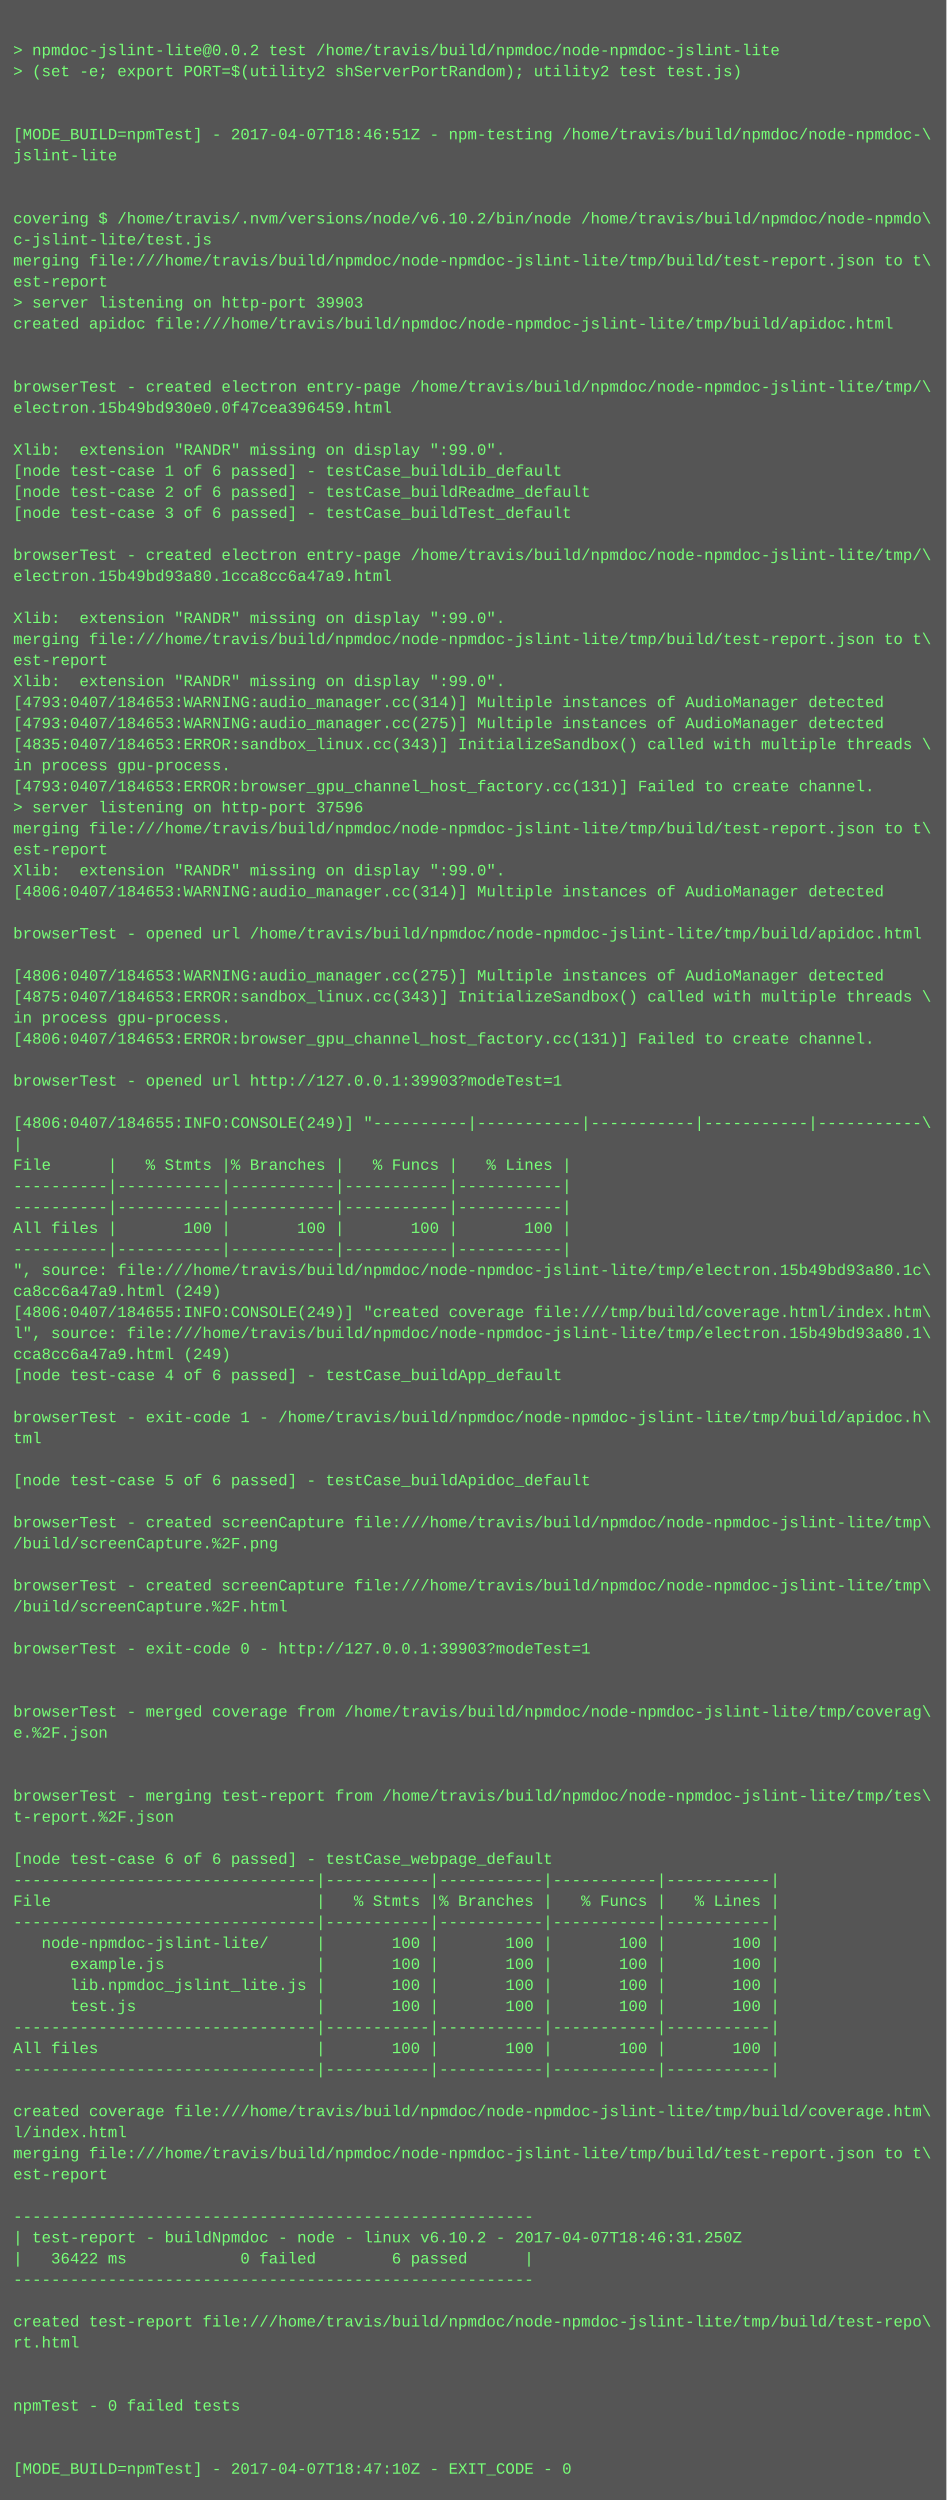
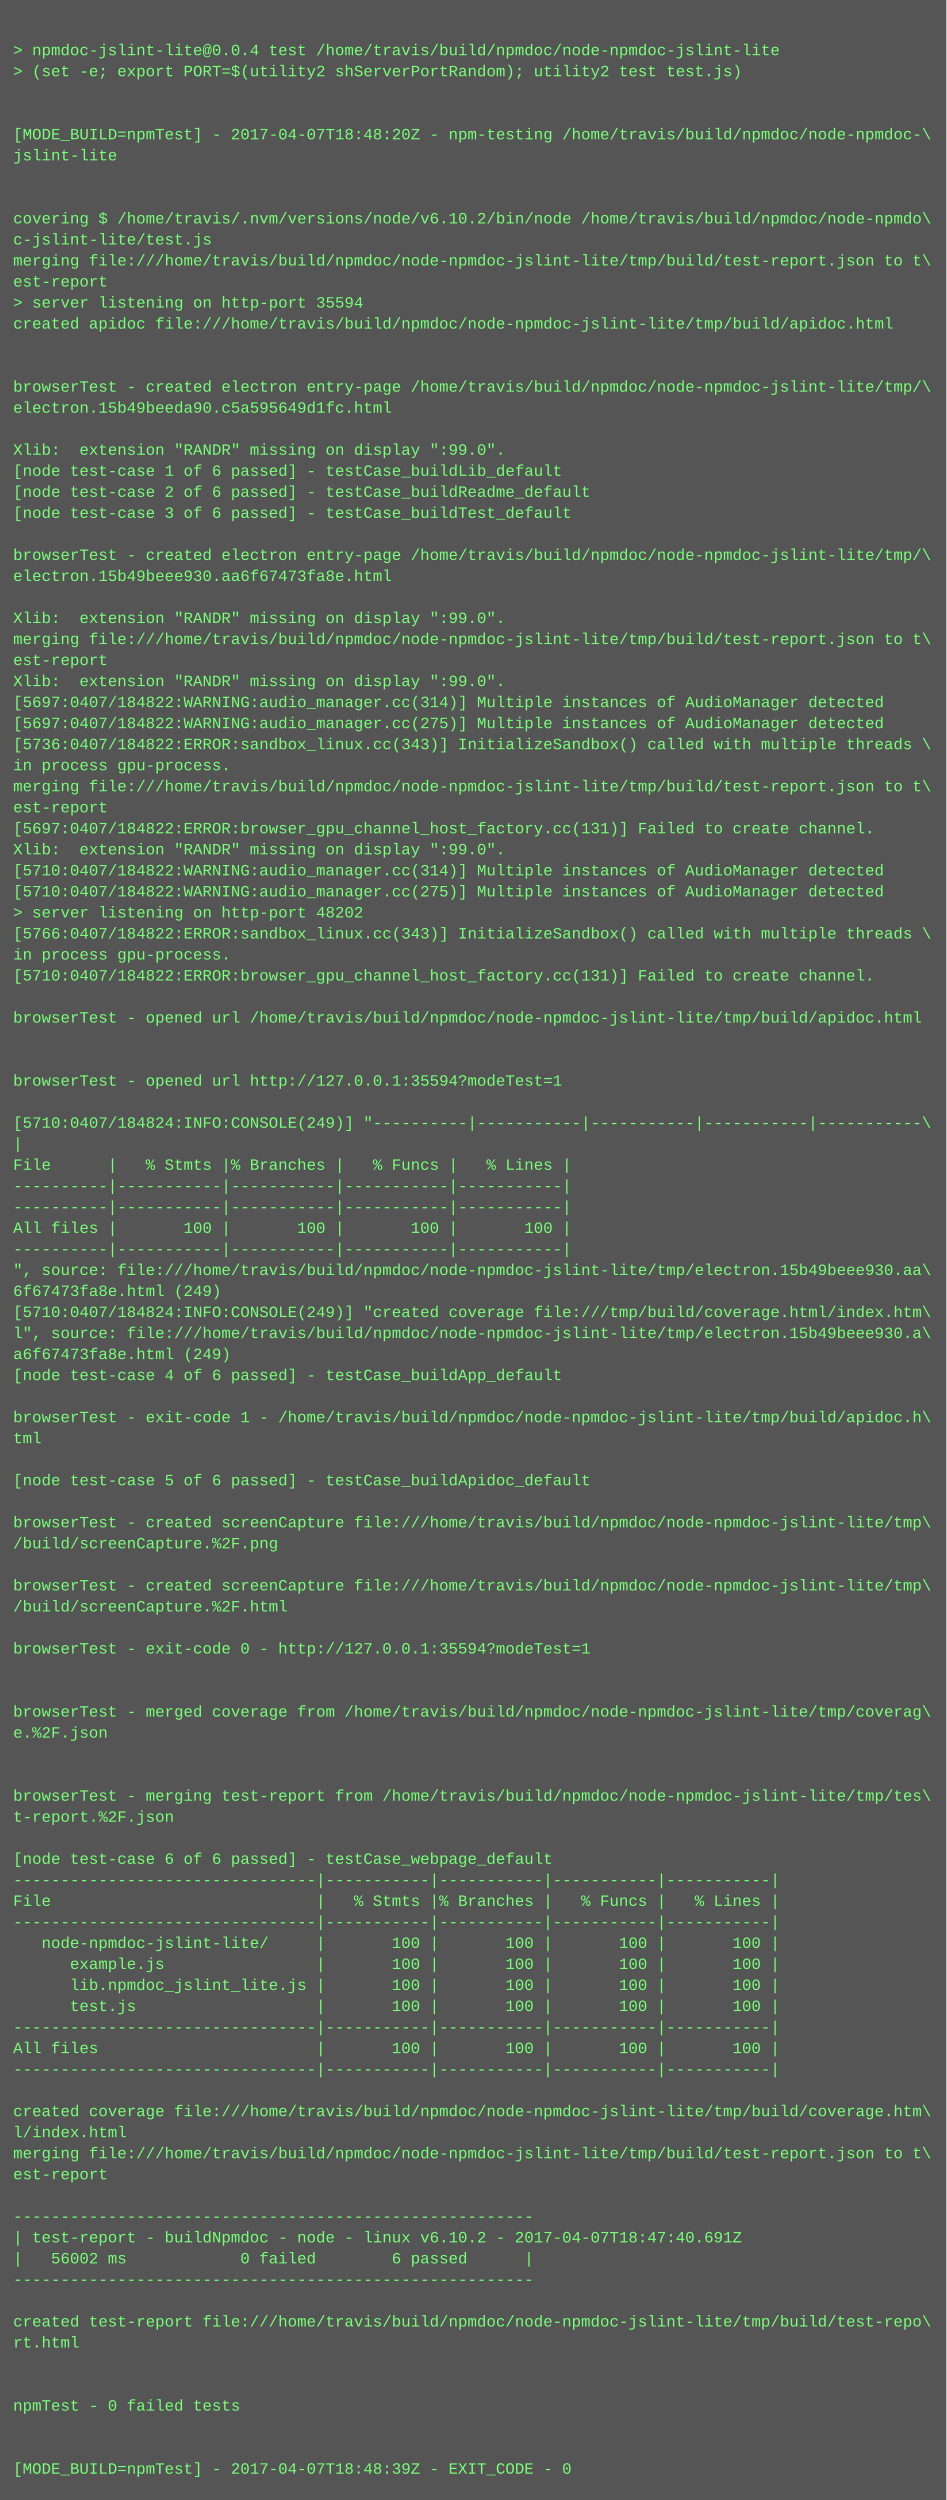
<svg xmlns="http://www.w3.org/2000/svg" height="1902" width="720">
  <rect height="1902" fill="#555" width="720" />
  <text fill="#7f7" font-family="Courier New" font-size="12" xml:space="preserve">
    <tspan x="10" y="26" />
-     <tspan x="10" y="42">&gt; npmdoc-jslint-lite@0.0.2 test /home/travis/build/npmdoc/node-npmdoc-jslint-lite</tspan>
+     <tspan x="10" y="42">&gt; npmdoc-jslint-lite@0.0.4 test /home/travis/build/npmdoc/node-npmdoc-jslint-lite</tspan>
    <tspan x="10" y="58">&gt; (set -e; export PORT=$(utility2 shServerPortRandom); utility2 test test.js)</tspan>
    <tspan x="10" y="74" />
    <tspan x="10" y="90" />
-     <tspan x="10" y="106">[MODE_BUILD=npmTest] - 2017-04-07T18:46:51Z - npm-testing /home/travis/build/npmdoc/node-npmdoc-\</tspan>
+     <tspan x="10" y="106">[MODE_BUILD=npmTest] - 2017-04-07T18:48:20Z - npm-testing /home/travis/build/npmdoc/node-npmdoc-\</tspan>
    <tspan x="10" y="122">jslint-lite</tspan>
    <tspan x="10" y="138" />
    <tspan x="10" y="154" />
    <tspan x="10" y="170">covering $ /home/travis/.nvm/versions/node/v6.10.2/bin/node /home/travis/build/npmdoc/node-npmdo\</tspan>
    <tspan x="10" y="186">c-jslint-lite/test.js</tspan>
    <tspan x="10" y="202">merging file:///home/travis/build/npmdoc/node-npmdoc-jslint-lite/tmp/build/test-report.json to t\</tspan>
    <tspan x="10" y="218">est-report</tspan>
-     <tspan x="10" y="234">&gt; server listening on http-port 39903</tspan>
+     <tspan x="10" y="234">&gt; server listening on http-port 35594</tspan>
    <tspan x="10" y="250">created apidoc file:///home/travis/build/npmdoc/node-npmdoc-jslint-lite/tmp/build/apidoc.html</tspan>
    <tspan x="10" y="266" />
    <tspan x="10" y="282" />
    <tspan x="10" y="298">browserTest - created electron entry-page /home/travis/build/npmdoc/node-npmdoc-jslint-lite/tmp/\</tspan>
-     <tspan x="10" y="314">electron.15b49bd930e0.0f47cea396459.html</tspan>
+     <tspan x="10" y="314">electron.15b49beeda90.c5a595649d1fc.html</tspan>
    <tspan x="10" y="330" />
    <tspan x="10" y="346">Xlib:  extension "RANDR" missing on display ":99.0".</tspan>
    <tspan x="10" y="362">[node test-case 1 of 6 passed] - testCase_buildLib_default</tspan>
    <tspan x="10" y="378">[node test-case 2 of 6 passed] - testCase_buildReadme_default</tspan>
    <tspan x="10" y="394">[node test-case 3 of 6 passed] - testCase_buildTest_default</tspan>
    <tspan x="10" y="410" />
    <tspan x="10" y="426">browserTest - created electron entry-page /home/travis/build/npmdoc/node-npmdoc-jslint-lite/tmp/\</tspan>
-     <tspan x="10" y="442">electron.15b49bd93a80.1cca8cc6a47a9.html</tspan>
+     <tspan x="10" y="442">electron.15b49beee930.aa6f67473fa8e.html</tspan>
    <tspan x="10" y="458" />
    <tspan x="10" y="474">Xlib:  extension "RANDR" missing on display ":99.0".</tspan>
    <tspan x="10" y="490">merging file:///home/travis/build/npmdoc/node-npmdoc-jslint-lite/tmp/build/test-report.json to t\</tspan>
    <tspan x="10" y="506">est-report</tspan>
    <tspan x="10" y="522">Xlib:  extension "RANDR" missing on display ":99.0".</tspan>
-     <tspan x="10" y="538">[4793:0407/184653:WARNING:audio_manager.cc(314)] Multiple instances of AudioManager detected</tspan>
-     <tspan x="10" y="554">[4793:0407/184653:WARNING:audio_manager.cc(275)] Multiple instances of AudioManager detected</tspan>
-     <tspan x="10" y="570">[4835:0407/184653:ERROR:sandbox_linux.cc(343)] InitializeSandbox() called with multiple threads \</tspan>
+     <tspan x="10" y="538">[5697:0407/184822:WARNING:audio_manager.cc(314)] Multiple instances of AudioManager detected</tspan>
+     <tspan x="10" y="554">[5697:0407/184822:WARNING:audio_manager.cc(275)] Multiple instances of AudioManager detected</tspan>
+     <tspan x="10" y="570">[5736:0407/184822:ERROR:sandbox_linux.cc(343)] InitializeSandbox() called with multiple threads \</tspan>
    <tspan x="10" y="586">in process gpu-process. </tspan>
-     <tspan x="10" y="602">[4793:0407/184653:ERROR:browser_gpu_channel_host_factory.cc(131)] Failed to create channel.</tspan>
-     <tspan x="10" y="618">&gt; server listening on http-port 37596</tspan>
-     <tspan x="10" y="634">merging file:///home/travis/build/npmdoc/node-npmdoc-jslint-lite/tmp/build/test-report.json to t\</tspan>
-     <tspan x="10" y="650">est-report</tspan>
-     <tspan x="10" y="666">Xlib:  extension "RANDR" missing on display ":99.0".</tspan>
-     <tspan x="10" y="682">[4806:0407/184653:WARNING:audio_manager.cc(314)] Multiple instances of AudioManager detected</tspan>
-     <tspan x="10" y="698" />
-     <tspan x="10" y="714">browserTest - opened url /home/travis/build/npmdoc/node-npmdoc-jslint-lite/tmp/build/apidoc.html</tspan>
-     <tspan x="10" y="730" />
-     <tspan x="10" y="746">[4806:0407/184653:WARNING:audio_manager.cc(275)] Multiple instances of AudioManager detected</tspan>
-     <tspan x="10" y="762">[4875:0407/184653:ERROR:sandbox_linux.cc(343)] InitializeSandbox() called with multiple threads \</tspan>
-     <tspan x="10" y="778">in process gpu-process. </tspan>
-     <tspan x="10" y="794">[4806:0407/184653:ERROR:browser_gpu_channel_host_factory.cc(131)] Failed to create channel.</tspan>
+     <tspan x="10" y="602">merging file:///home/travis/build/npmdoc/node-npmdoc-jslint-lite/tmp/build/test-report.json to t\</tspan>
+     <tspan x="10" y="618">est-report</tspan>
+     <tspan x="10" y="634">[5697:0407/184822:ERROR:browser_gpu_channel_host_factory.cc(131)] Failed to create channel.</tspan>
+     <tspan x="10" y="650">Xlib:  extension "RANDR" missing on display ":99.0".</tspan>
+     <tspan x="10" y="666">[5710:0407/184822:WARNING:audio_manager.cc(314)] Multiple instances of AudioManager detected</tspan>
+     <tspan x="10" y="682">[5710:0407/184822:WARNING:audio_manager.cc(275)] Multiple instances of AudioManager detected</tspan>
+     <tspan x="10" y="698">&gt; server listening on http-port 48202</tspan>
+     <tspan x="10" y="714">[5766:0407/184822:ERROR:sandbox_linux.cc(343)] InitializeSandbox() called with multiple threads \</tspan>
+     <tspan x="10" y="730">in process gpu-process. </tspan>
+     <tspan x="10" y="746">[5710:0407/184822:ERROR:browser_gpu_channel_host_factory.cc(131)] Failed to create channel.</tspan>
+     <tspan x="10" y="762" />
+     <tspan x="10" y="778">browserTest - opened url /home/travis/build/npmdoc/node-npmdoc-jslint-lite/tmp/build/apidoc.html</tspan>
+     <tspan x="10" y="794" />
    <tspan x="10" y="810" />
-     <tspan x="10" y="826">browserTest - opened url http://127.0.0.1:39903?modeTest=1</tspan>
+     <tspan x="10" y="826">browserTest - opened url http://127.0.0.1:35594?modeTest=1</tspan>
    <tspan x="10" y="842" />
-     <tspan x="10" y="858">[4806:0407/184655:INFO:CONSOLE(249)] "----------|-----------|-----------|-----------|-----------\</tspan>
+     <tspan x="10" y="858">[5710:0407/184824:INFO:CONSOLE(249)] "----------|-----------|-----------|-----------|-----------\</tspan>
    <tspan x="10" y="874">|</tspan>
    <tspan x="10" y="890">File      |   % Stmts |% Branches |   % Funcs |   % Lines |</tspan>
    <tspan x="10" y="906">----------|-----------|-----------|-----------|-----------|</tspan>
    <tspan x="10" y="922">----------|-----------|-----------|-----------|-----------|</tspan>
    <tspan x="10" y="938">All files |       100 |       100 |       100 |       100 |</tspan>
    <tspan x="10" y="954">----------|-----------|-----------|-----------|-----------|</tspan>
-     <tspan x="10" y="970">", source: file:///home/travis/build/npmdoc/node-npmdoc-jslint-lite/tmp/electron.15b49bd93a80.1c\</tspan>
-     <tspan x="10" y="986">ca8cc6a47a9.html (249)</tspan>
-     <tspan x="10" y="1002">[4806:0407/184655:INFO:CONSOLE(249)] "created coverage file:///tmp/build/coverage.html/index.htm\</tspan>
-     <tspan x="10" y="1018">l", source: file:///home/travis/build/npmdoc/node-npmdoc-jslint-lite/tmp/electron.15b49bd93a80.1\</tspan>
-     <tspan x="10" y="1034">cca8cc6a47a9.html (249)</tspan>
+     <tspan x="10" y="970">", source: file:///home/travis/build/npmdoc/node-npmdoc-jslint-lite/tmp/electron.15b49beee930.aa\</tspan>
+     <tspan x="10" y="986">6f67473fa8e.html (249)</tspan>
+     <tspan x="10" y="1002">[5710:0407/184824:INFO:CONSOLE(249)] "created coverage file:///tmp/build/coverage.html/index.htm\</tspan>
+     <tspan x="10" y="1018">l", source: file:///home/travis/build/npmdoc/node-npmdoc-jslint-lite/tmp/electron.15b49beee930.a\</tspan>
+     <tspan x="10" y="1034">a6f67473fa8e.html (249)</tspan>
    <tspan x="10" y="1050">[node test-case 4 of 6 passed] - testCase_buildApp_default</tspan>
    <tspan x="10" y="1066" />
    <tspan x="10" y="1082">browserTest - exit-code 1 - /home/travis/build/npmdoc/node-npmdoc-jslint-lite/tmp/build/apidoc.h\</tspan>
    <tspan x="10" y="1098">tml</tspan>
    <tspan x="10" y="1114" />
    <tspan x="10" y="1130">[node test-case 5 of 6 passed] - testCase_buildApidoc_default</tspan>
    <tspan x="10" y="1146" />
    <tspan x="10" y="1162">browserTest - created screenCapture file:///home/travis/build/npmdoc/node-npmdoc-jslint-lite/tmp\</tspan>
    <tspan x="10" y="1178">/build/screenCapture.%2F.png</tspan>
    <tspan x="10" y="1194" />
    <tspan x="10" y="1210">browserTest - created screenCapture file:///home/travis/build/npmdoc/node-npmdoc-jslint-lite/tmp\</tspan>
    <tspan x="10" y="1226">/build/screenCapture.%2F.html</tspan>
    <tspan x="10" y="1242" />
-     <tspan x="10" y="1258">browserTest - exit-code 0 - http://127.0.0.1:39903?modeTest=1</tspan>
+     <tspan x="10" y="1258">browserTest - exit-code 0 - http://127.0.0.1:35594?modeTest=1</tspan>
    <tspan x="10" y="1274" />
    <tspan x="10" y="1290" />
    <tspan x="10" y="1306">browserTest - merged coverage from /home/travis/build/npmdoc/node-npmdoc-jslint-lite/tmp/coverag\</tspan>
    <tspan x="10" y="1322">e.%2F.json</tspan>
    <tspan x="10" y="1338" />
    <tspan x="10" y="1354" />
    <tspan x="10" y="1370">browserTest - merging test-report from /home/travis/build/npmdoc/node-npmdoc-jslint-lite/tmp/tes\</tspan>
    <tspan x="10" y="1386">t-report.%2F.json</tspan>
    <tspan x="10" y="1402" />
    <tspan x="10" y="1418">[node test-case 6 of 6 passed] - testCase_webpage_default</tspan>
    <tspan x="10" y="1434">--------------------------------|-----------|-----------|-----------|-----------|</tspan>
    <tspan x="10" y="1450">File                            |   % Stmts |% Branches |   % Funcs |   % Lines |</tspan>
    <tspan x="10" y="1466">--------------------------------|-----------|-----------|-----------|-----------|</tspan>
    <tspan x="10" y="1482">   node-npmdoc-jslint-lite/     |       100 |       100 |       100 |       100 |</tspan>
    <tspan x="10" y="1498">      example.js                |       100 |       100 |       100 |       100 |</tspan>
    <tspan x="10" y="1514">      lib.npmdoc_jslint_lite.js |       100 |       100 |       100 |       100 |</tspan>
    <tspan x="10" y="1530">      test.js                   |       100 |       100 |       100 |       100 |</tspan>
    <tspan x="10" y="1546">--------------------------------|-----------|-----------|-----------|-----------|</tspan>
    <tspan x="10" y="1562">All files                       |       100 |       100 |       100 |       100 |</tspan>
    <tspan x="10" y="1578">--------------------------------|-----------|-----------|-----------|-----------|</tspan>
    <tspan x="10" y="1594" />
    <tspan x="10" y="1610">created coverage file:///home/travis/build/npmdoc/node-npmdoc-jslint-lite/tmp/build/coverage.htm\</tspan>
    <tspan x="10" y="1626">l/index.html</tspan>
    <tspan x="10" y="1642">merging file:///home/travis/build/npmdoc/node-npmdoc-jslint-lite/tmp/build/test-report.json to t\</tspan>
    <tspan x="10" y="1658">est-report</tspan>
    <tspan x="10" y="1674" />
    <tspan x="10" y="1690">-------------------------------------------------------</tspan>
-     <tspan x="10" y="1706">| test-report - buildNpmdoc - node - linux v6.10.2 - 2017-04-07T18:46:31.250Z</tspan>
-     <tspan x="10" y="1722">|   36422 ms            0 failed        6 passed      |</tspan>
+     <tspan x="10" y="1706">| test-report - buildNpmdoc - node - linux v6.10.2 - 2017-04-07T18:47:40.691Z</tspan>
+     <tspan x="10" y="1722">|   56002 ms            0 failed        6 passed      |</tspan>
    <tspan x="10" y="1738">-------------------------------------------------------</tspan>
    <tspan x="10" y="1754" />
    <tspan x="10" y="1770">created test-report file:///home/travis/build/npmdoc/node-npmdoc-jslint-lite/tmp/build/test-repo\</tspan>
    <tspan x="10" y="1786">rt.html</tspan>
    <tspan x="10" y="1802" />
    <tspan x="10" y="1818" />
    <tspan x="10" y="1834">npmTest - 0 failed tests</tspan>
    <tspan x="10" y="1850" />
    <tspan x="10" y="1866" />
-     <tspan x="10" y="1882">[MODE_BUILD=npmTest] - 2017-04-07T18:47:10Z - EXIT_CODE - 0</tspan>
+     <tspan x="10" y="1882">[MODE_BUILD=npmTest] - 2017-04-07T18:48:39Z - EXIT_CODE - 0</tspan>
  </text>
</svg>
